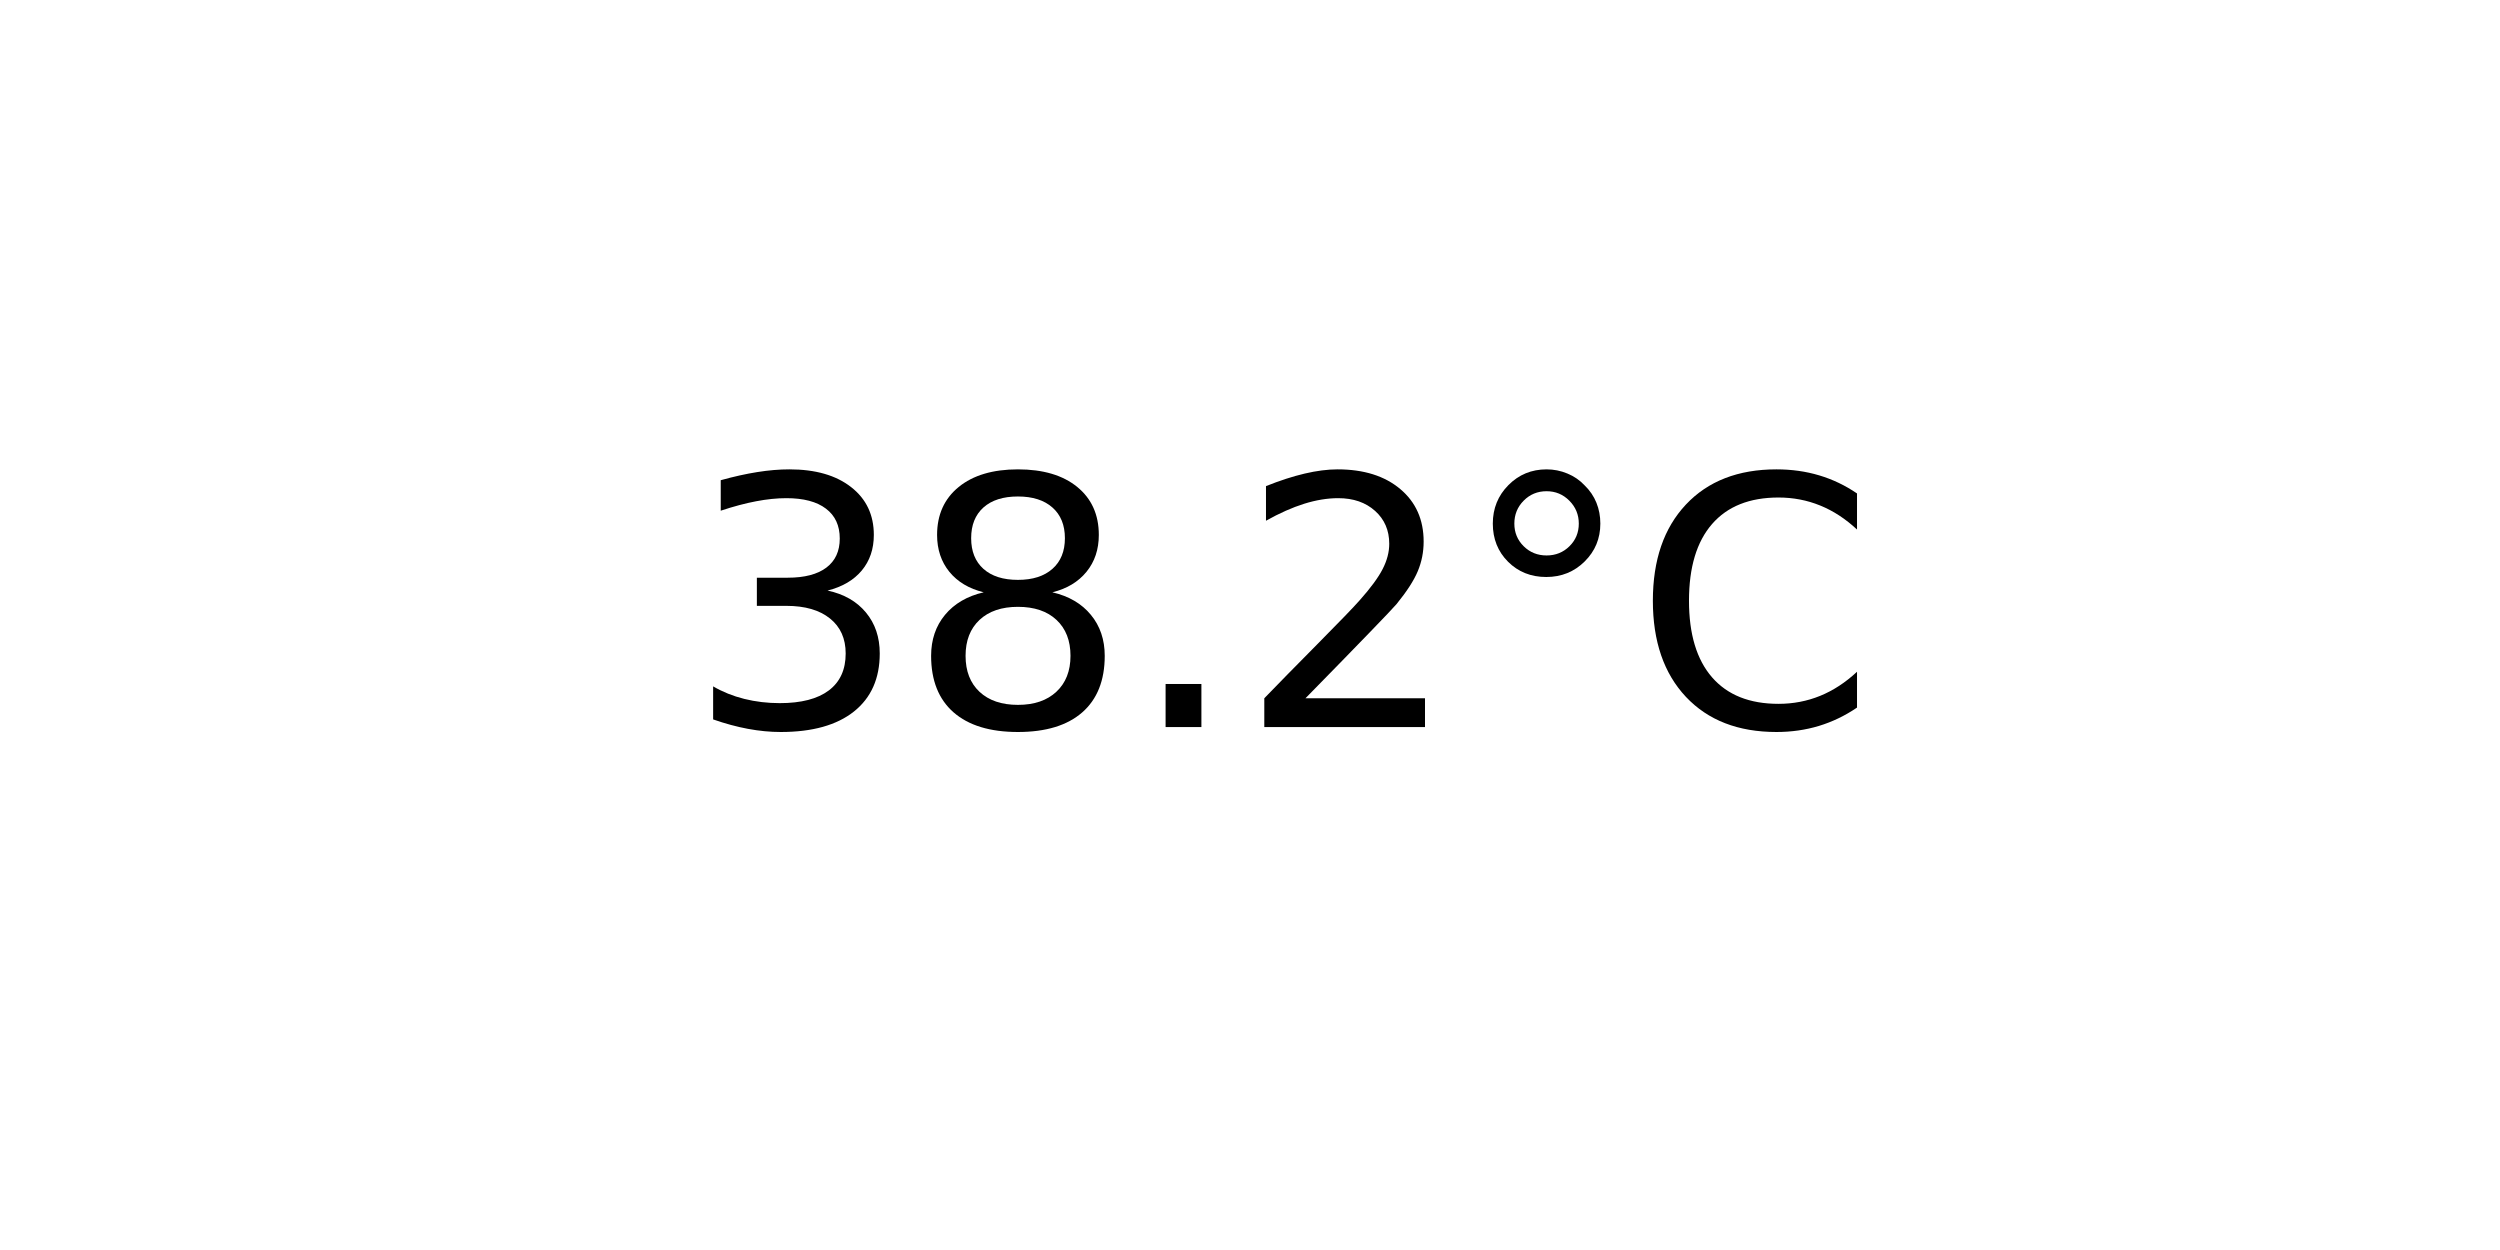
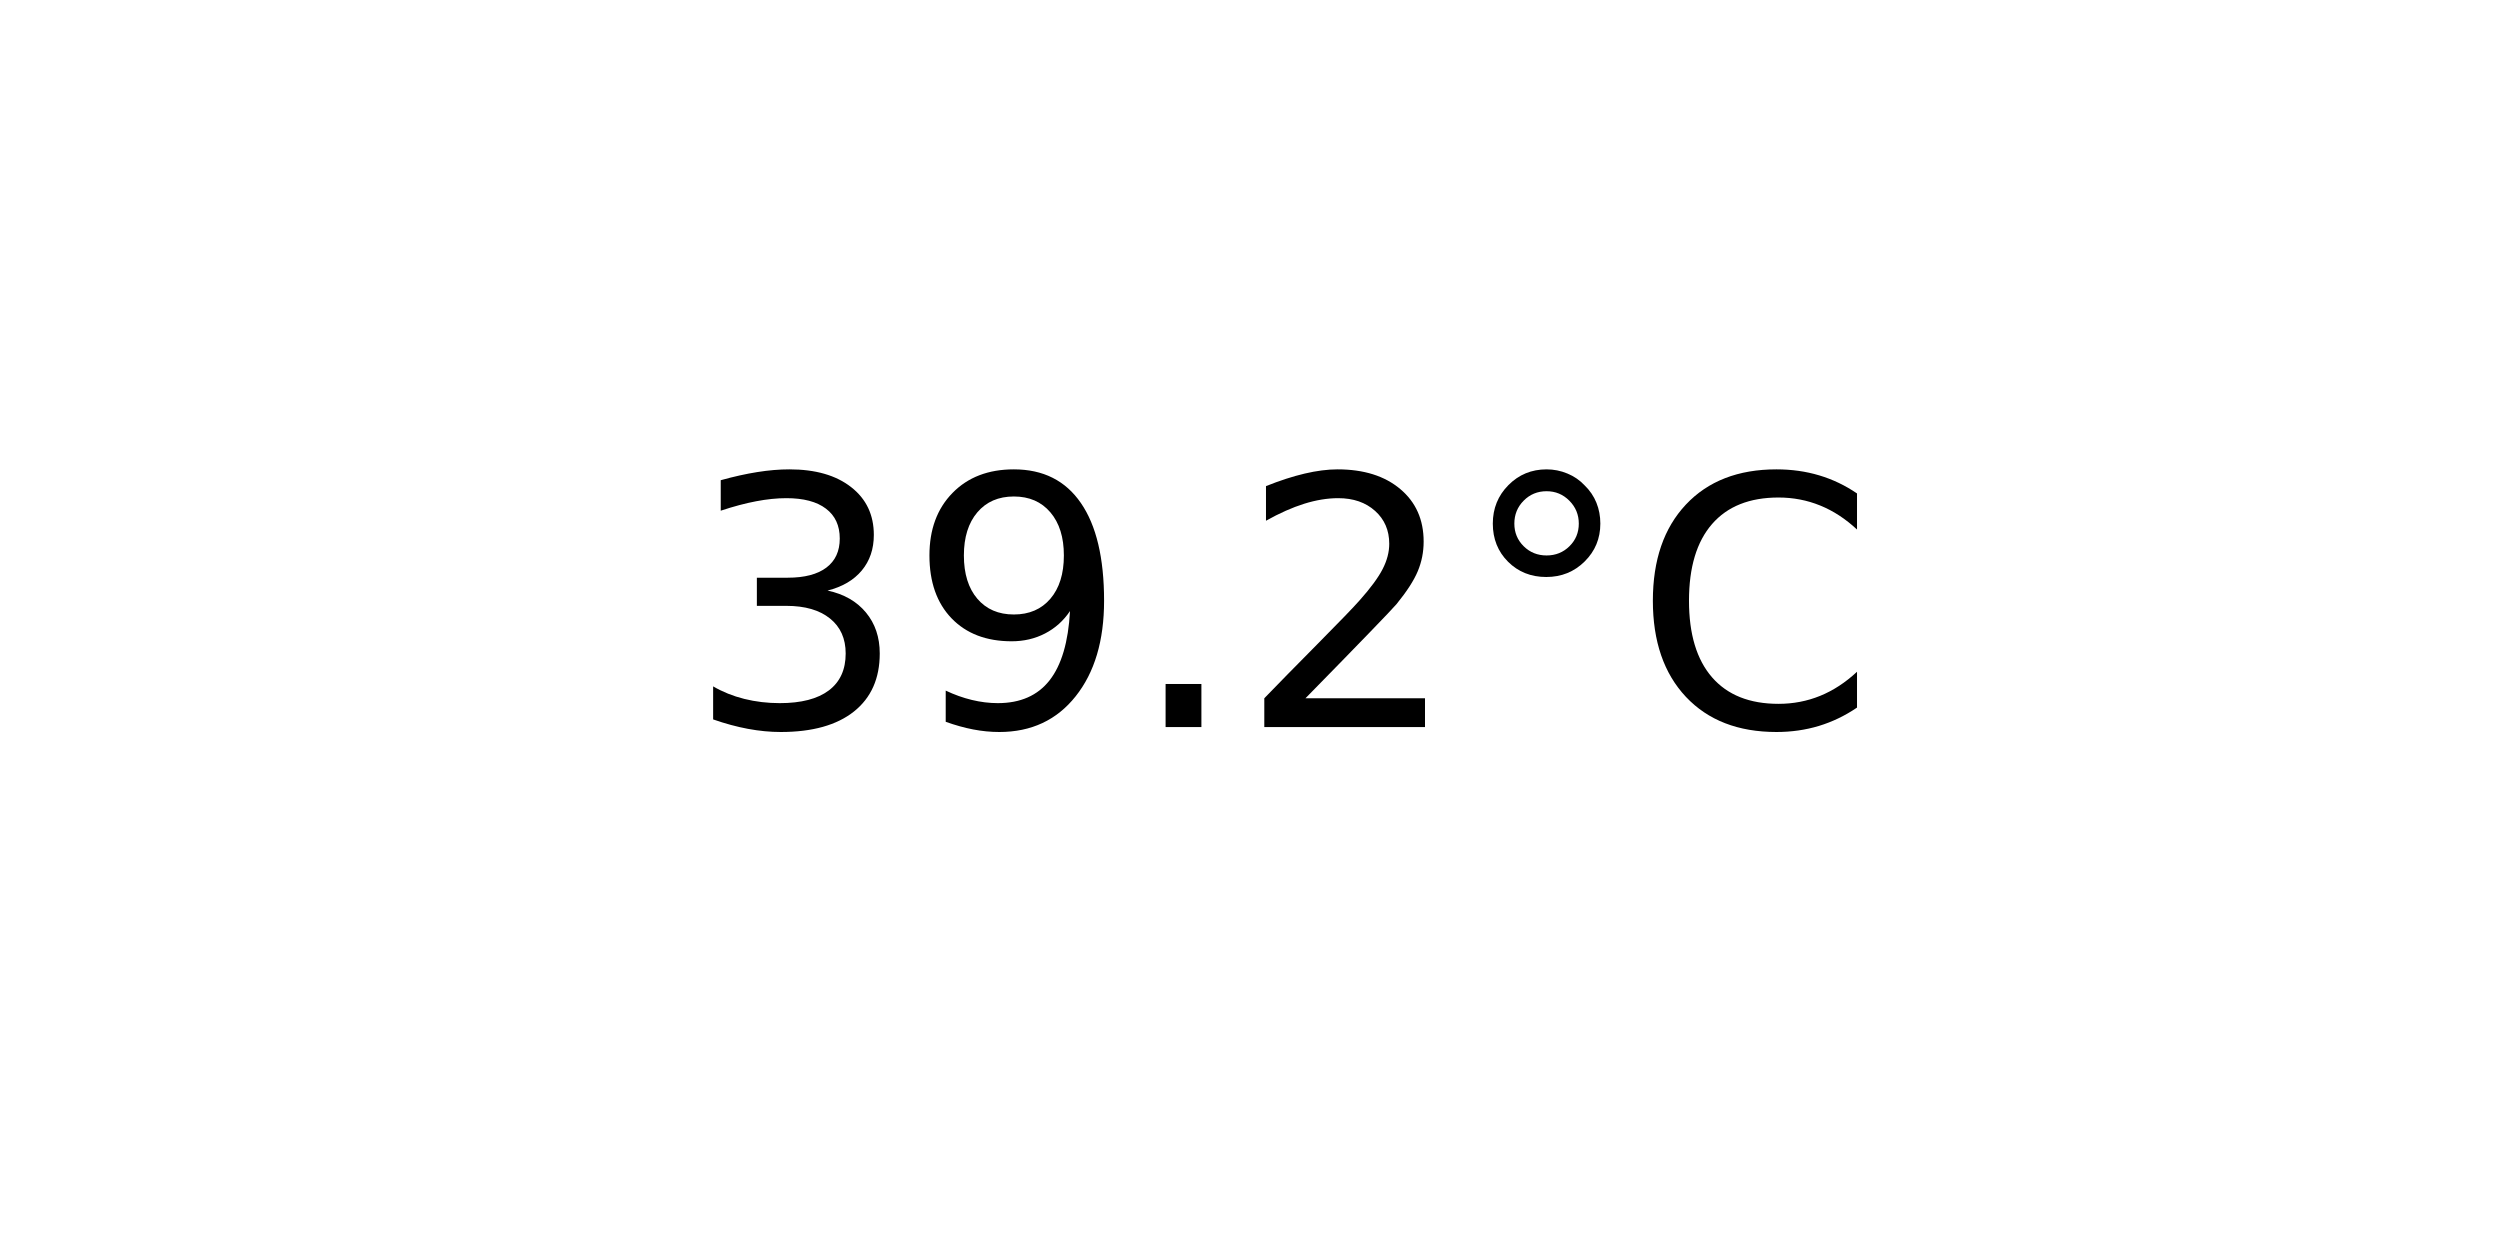
<svg xmlns="http://www.w3.org/2000/svg" xmlns:xlink="http://www.w3.org/1999/xlink" width="72pt" height="36pt" viewBox="0 0 72 36" version="1.1">
  <defs>
    <style type="text/css">*{stroke-linejoin: round; stroke-linecap: butt}</style>
  </defs>
  <g id="figure_1">
    <g id="axes_1">
      <g id="text_1">
        <g transform="translate(19.77578 20.93937) scale(0.1 -0.1)">
          <defs>
            <path id="DejaVuSans-33" d="M 2597 2516  Q 3050 2419 3304 2112  Q 3559 1806 3559 1356  Q 3559 666 3084 287  Q 2609 -91 1734 -91  Q 1441 -91 1130 -33  Q 819 25 488 141  L 488 750  Q 750 597 1062 519  Q 1375 441 1716 441  Q 2309 441 2620 675  Q 2931 909 2931 1356  Q 2931 1769 2642 2001  Q 2353 2234 1838 2234  L 1294 2234  L 1294 2753  L 1863 2753  Q 2328 2753 2575 2939  Q 2822 3125 2822 3475  Q 2822 3834 2567 4026  Q 2313 4219 1838 4219  Q 1578 4219 1281 4162  Q 984 4106 628 3988  L 628 4550  Q 988 4650 1302 4700  Q 1616 4750 1894 4750  Q 2613 4750 3031 4423  Q 3450 4097 3450 3541  Q 3450 3153 3228 2886  Q 3006 2619 2597 2516  z " transform="scale(0.015625)" />
-             <path id="DejaVuSans-38" d="M 2034 2216  Q 1584 2216 1326 1975  Q 1069 1734 1069 1313  Q 1069 891 1326 650  Q 1584 409 2034 409  Q 2484 409 2743 651  Q 3003 894 3003 1313  Q 3003 1734 2745 1975  Q 2488 2216 2034 2216  z M 1403 2484  Q 997 2584 770 2862  Q 544 3141 544 3541  Q 544 4100 942 4425  Q 1341 4750 2034 4750  Q 2731 4750 3128 4425  Q 3525 4100 3525 3541  Q 3525 3141 3298 2862  Q 3072 2584 2669 2484  Q 3125 2378 3379 2068  Q 3634 1759 3634 1313  Q 3634 634 3220 271  Q 2806 -91 2034 -91  Q 1263 -91 848 271  Q 434 634 434 1313  Q 434 1759 690 2068  Q 947 2378 1403 2484  z M 1172 3481  Q 1172 3119 1398 2916  Q 1625 2713 2034 2713  Q 2441 2713 2670 2916  Q 2900 3119 2900 3481  Q 2900 3844 2670 4047  Q 2441 4250 2034 4250  Q 1625 4250 1398 4047  Q 1172 3844 1172 3481  z " transform="scale(0.015625)" />
+             <path id="DejaVuSans-39" d="M 703 97  L 703 672  Q 941 559 1184 500  Q 1428 441 1663 441  Q 2288 441 2617 861  Q 2947 1281 2994 2138  Q 2813 1869 2534 1725  Q 2256 1581 1919 1581  Q 1219 1581 811 2004  Q 403 2428 403 3163  Q 403 3881 828 4315  Q 1253 4750 1959 4750  Q 2769 4750 3195 4129  Q 3622 3509 3622 2328  Q 3622 1225 3098 567  Q 2575 -91 1691 -91  Q 1453 -91 1209 -44  Q 966 3 703 97  z M 1959 2075  Q 2384 2075 2632 2365  Q 2881 2656 2881 3163  Q 2881 3666 2632 3958  Q 2384 4250 1959 4250  Q 1534 4250 1286 3958  Q 1038 3666 1038 3163  Q 1038 2656 1286 2365  Q 1534 2075 1959 2075  z " transform="scale(0.015625)" />
            <path id="DejaVuSans-2e" d="M 684 794  L 1344 794  L 1344 0  L 684 0  L 684 794  z " transform="scale(0.015625)" />
            <path id="DejaVuSans-32" d="M 1228 531  L 3431 531  L 3431 0  L 469 0  L 469 531  Q 828 903 1448 1529  Q 2069 2156 2228 2338  Q 2531 2678 2651 2914  Q 2772 3150 2772 3378  Q 2772 3750 2511 3984  Q 2250 4219 1831 4219  Q 1534 4219 1204 4116  Q 875 4013 500 3803  L 500 4441  Q 881 4594 1212 4672  Q 1544 4750 1819 4750  Q 2544 4750 2975 4387  Q 3406 4025 3406 3419  Q 3406 3131 3298 2873  Q 3191 2616 2906 2266  Q 2828 2175 2409 1742  Q 1991 1309 1228 531  z " transform="scale(0.015625)" />
            <path id="DejaVuSans-b0" d="M 1600 4347  Q 1350 4347 1178 4173  Q 1006 4000 1006 3750  Q 1006 3503 1178 3333  Q 1350 3163 1600 3163  Q 1850 3163 2022 3333  Q 2194 3503 2194 3750  Q 2194 3997 2020 4172  Q 1847 4347 1600 4347  z M 1600 4750  Q 1800 4750 1984 4673  Q 2169 4597 2303 4453  Q 2447 4313 2519 4134  Q 2591 3956 2591 3750  Q 2591 3338 2302 3052  Q 2013 2766 1594 2766  Q 1172 2766 890 3047  Q 609 3328 609 3750  Q 609 4169 896 4459  Q 1184 4750 1600 4750  z " transform="scale(0.015625)" />
            <path id="DejaVuSans-43" d="M 4122 4306  L 4122 3641  Q 3803 3938 3442 4084  Q 3081 4231 2675 4231  Q 1875 4231 1450 3742  Q 1025 3253 1025 2328  Q 1025 1406 1450 917  Q 1875 428 2675 428  Q 3081 428 3442 575  Q 3803 722 4122 1019  L 4122 359  Q 3791 134 3420 21  Q 3050 -91 2638 -91  Q 1578 -91 968 557  Q 359 1206 359 2328  Q 359 3453 968 4101  Q 1578 4750 2638 4750  Q 3056 4750 3426 4639  Q 3797 4528 4122 4306  z " transform="scale(0.015625)" />
          </defs>
          <use xlink:href="#DejaVuSans-33" />
-           <use xlink:href="#DejaVuSans-38" x="63.623" />
+           <use xlink:href="#DejaVuSans-39" x="63.623" />
          <use xlink:href="#DejaVuSans-2e" x="127.246" />
          <use xlink:href="#DejaVuSans-32" x="159.033" />
          <use xlink:href="#DejaVuSans-b0" x="222.656" />
          <use xlink:href="#DejaVuSans-43" x="272.656" />
        </g>
      </g>
    </g>
  </g>
</svg>
